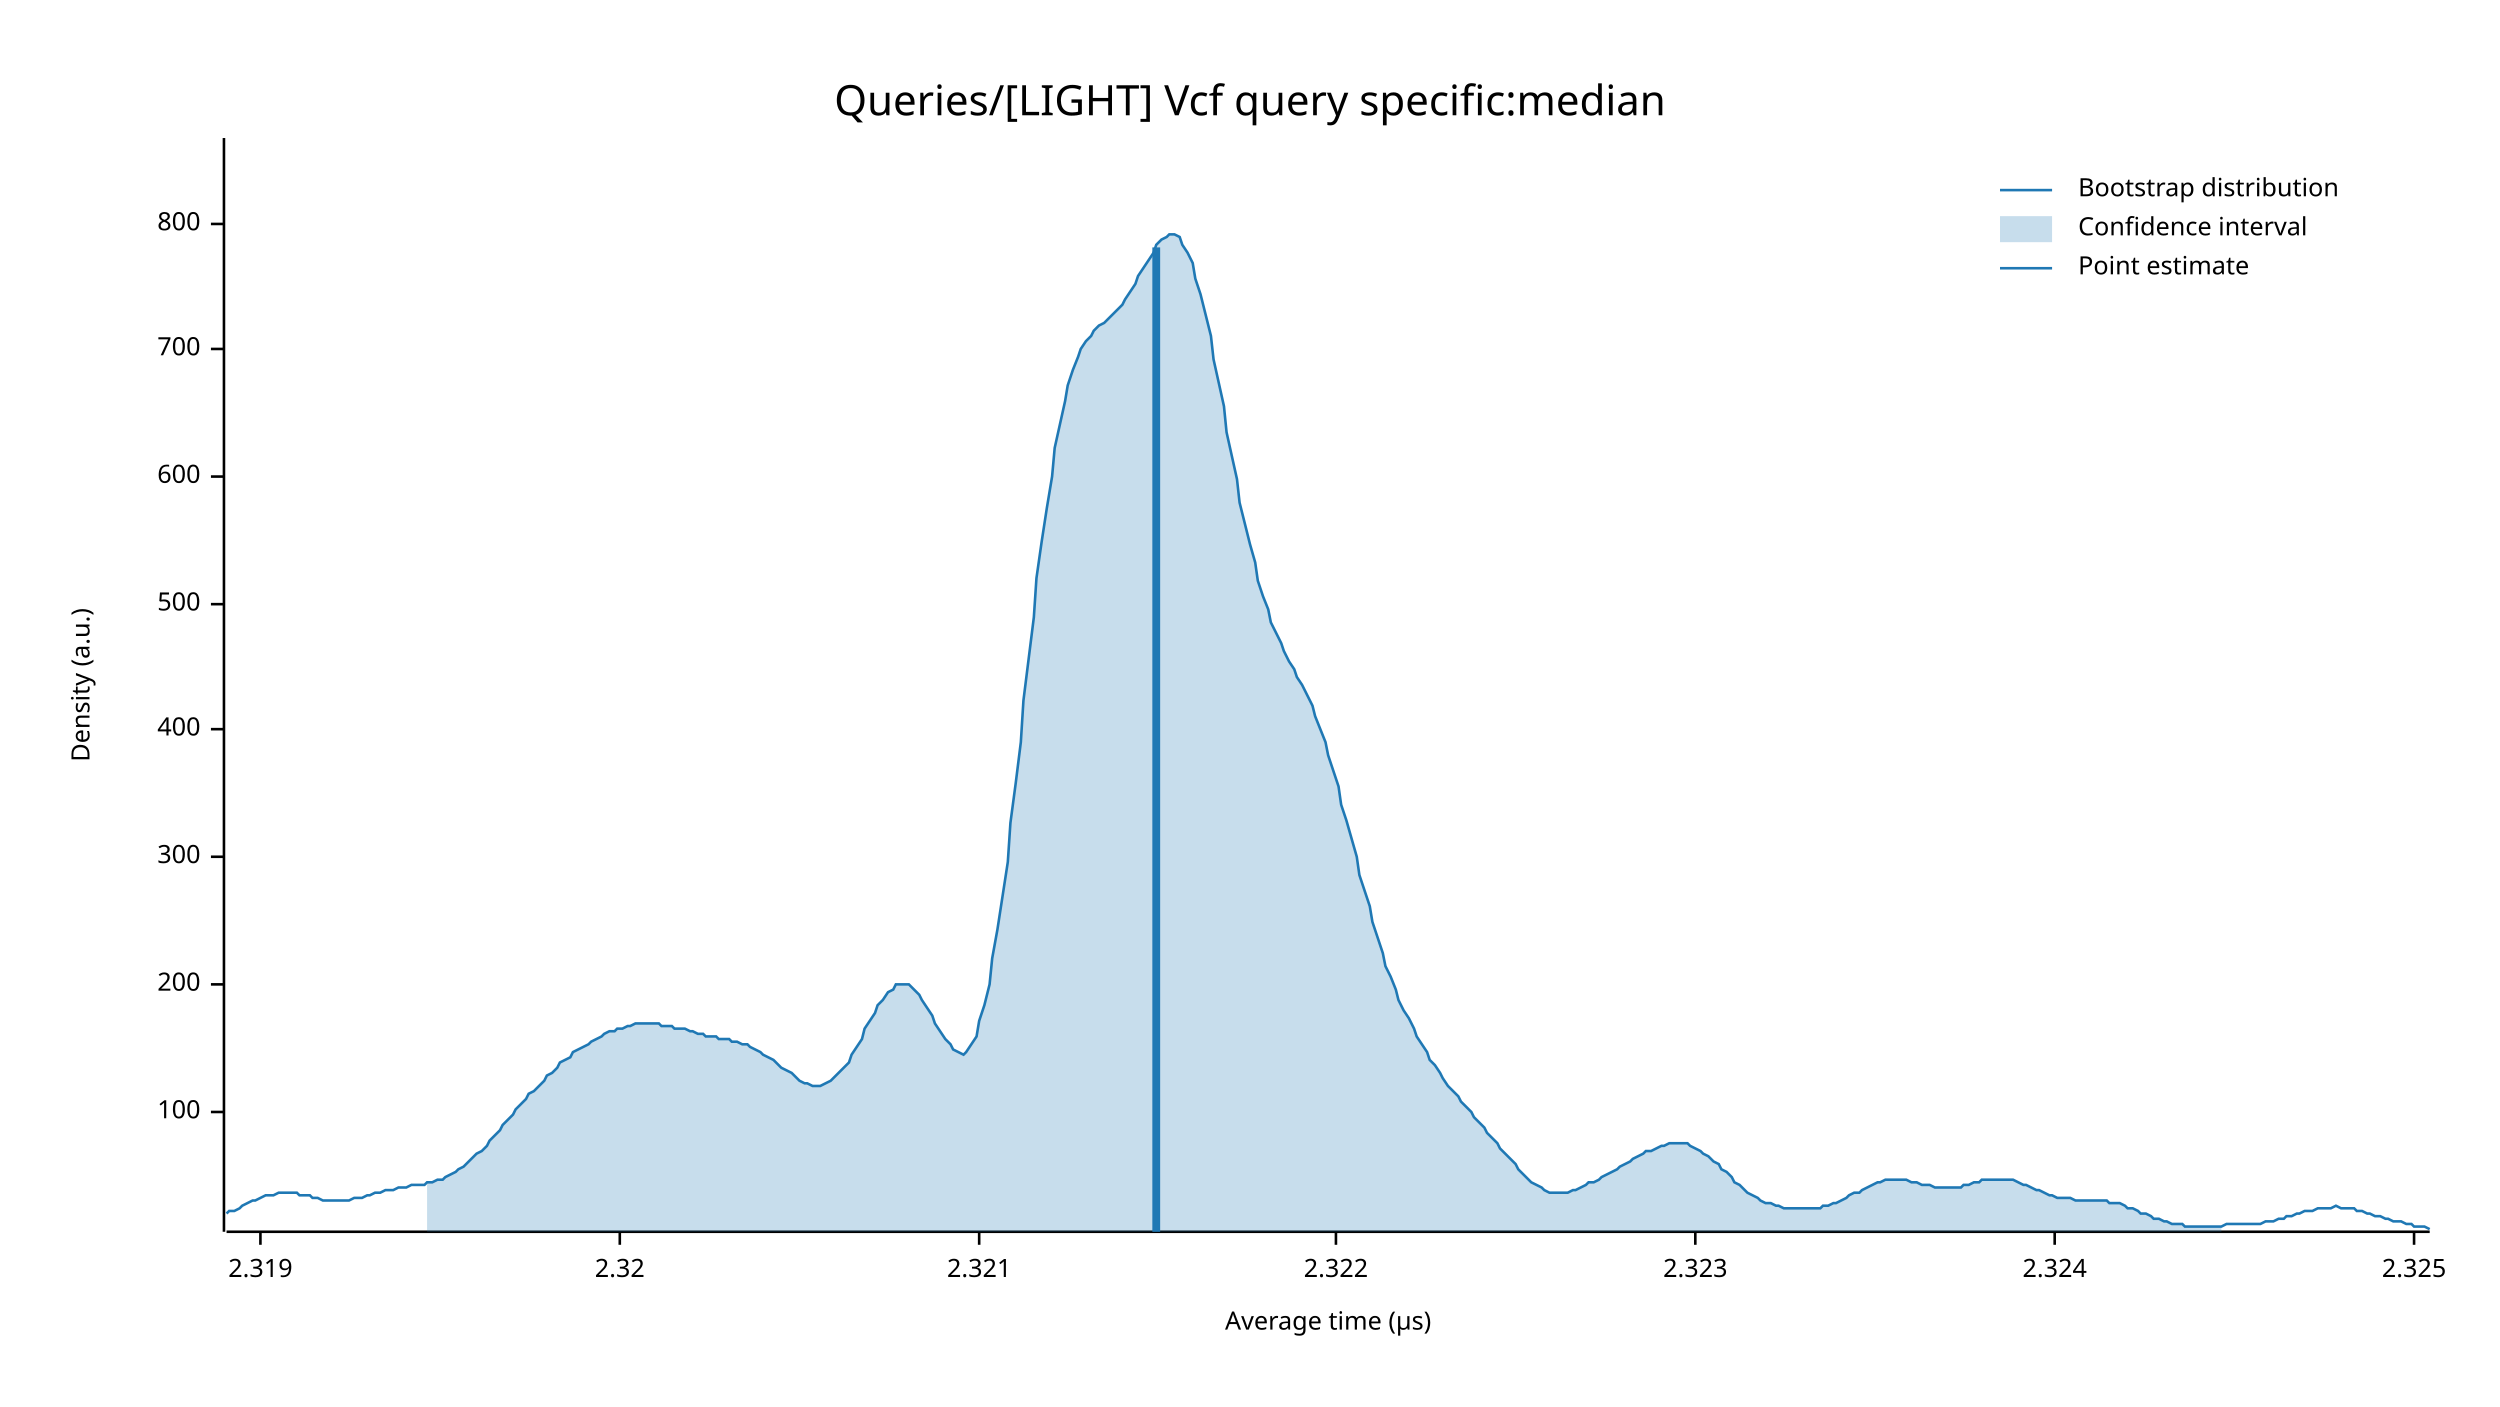
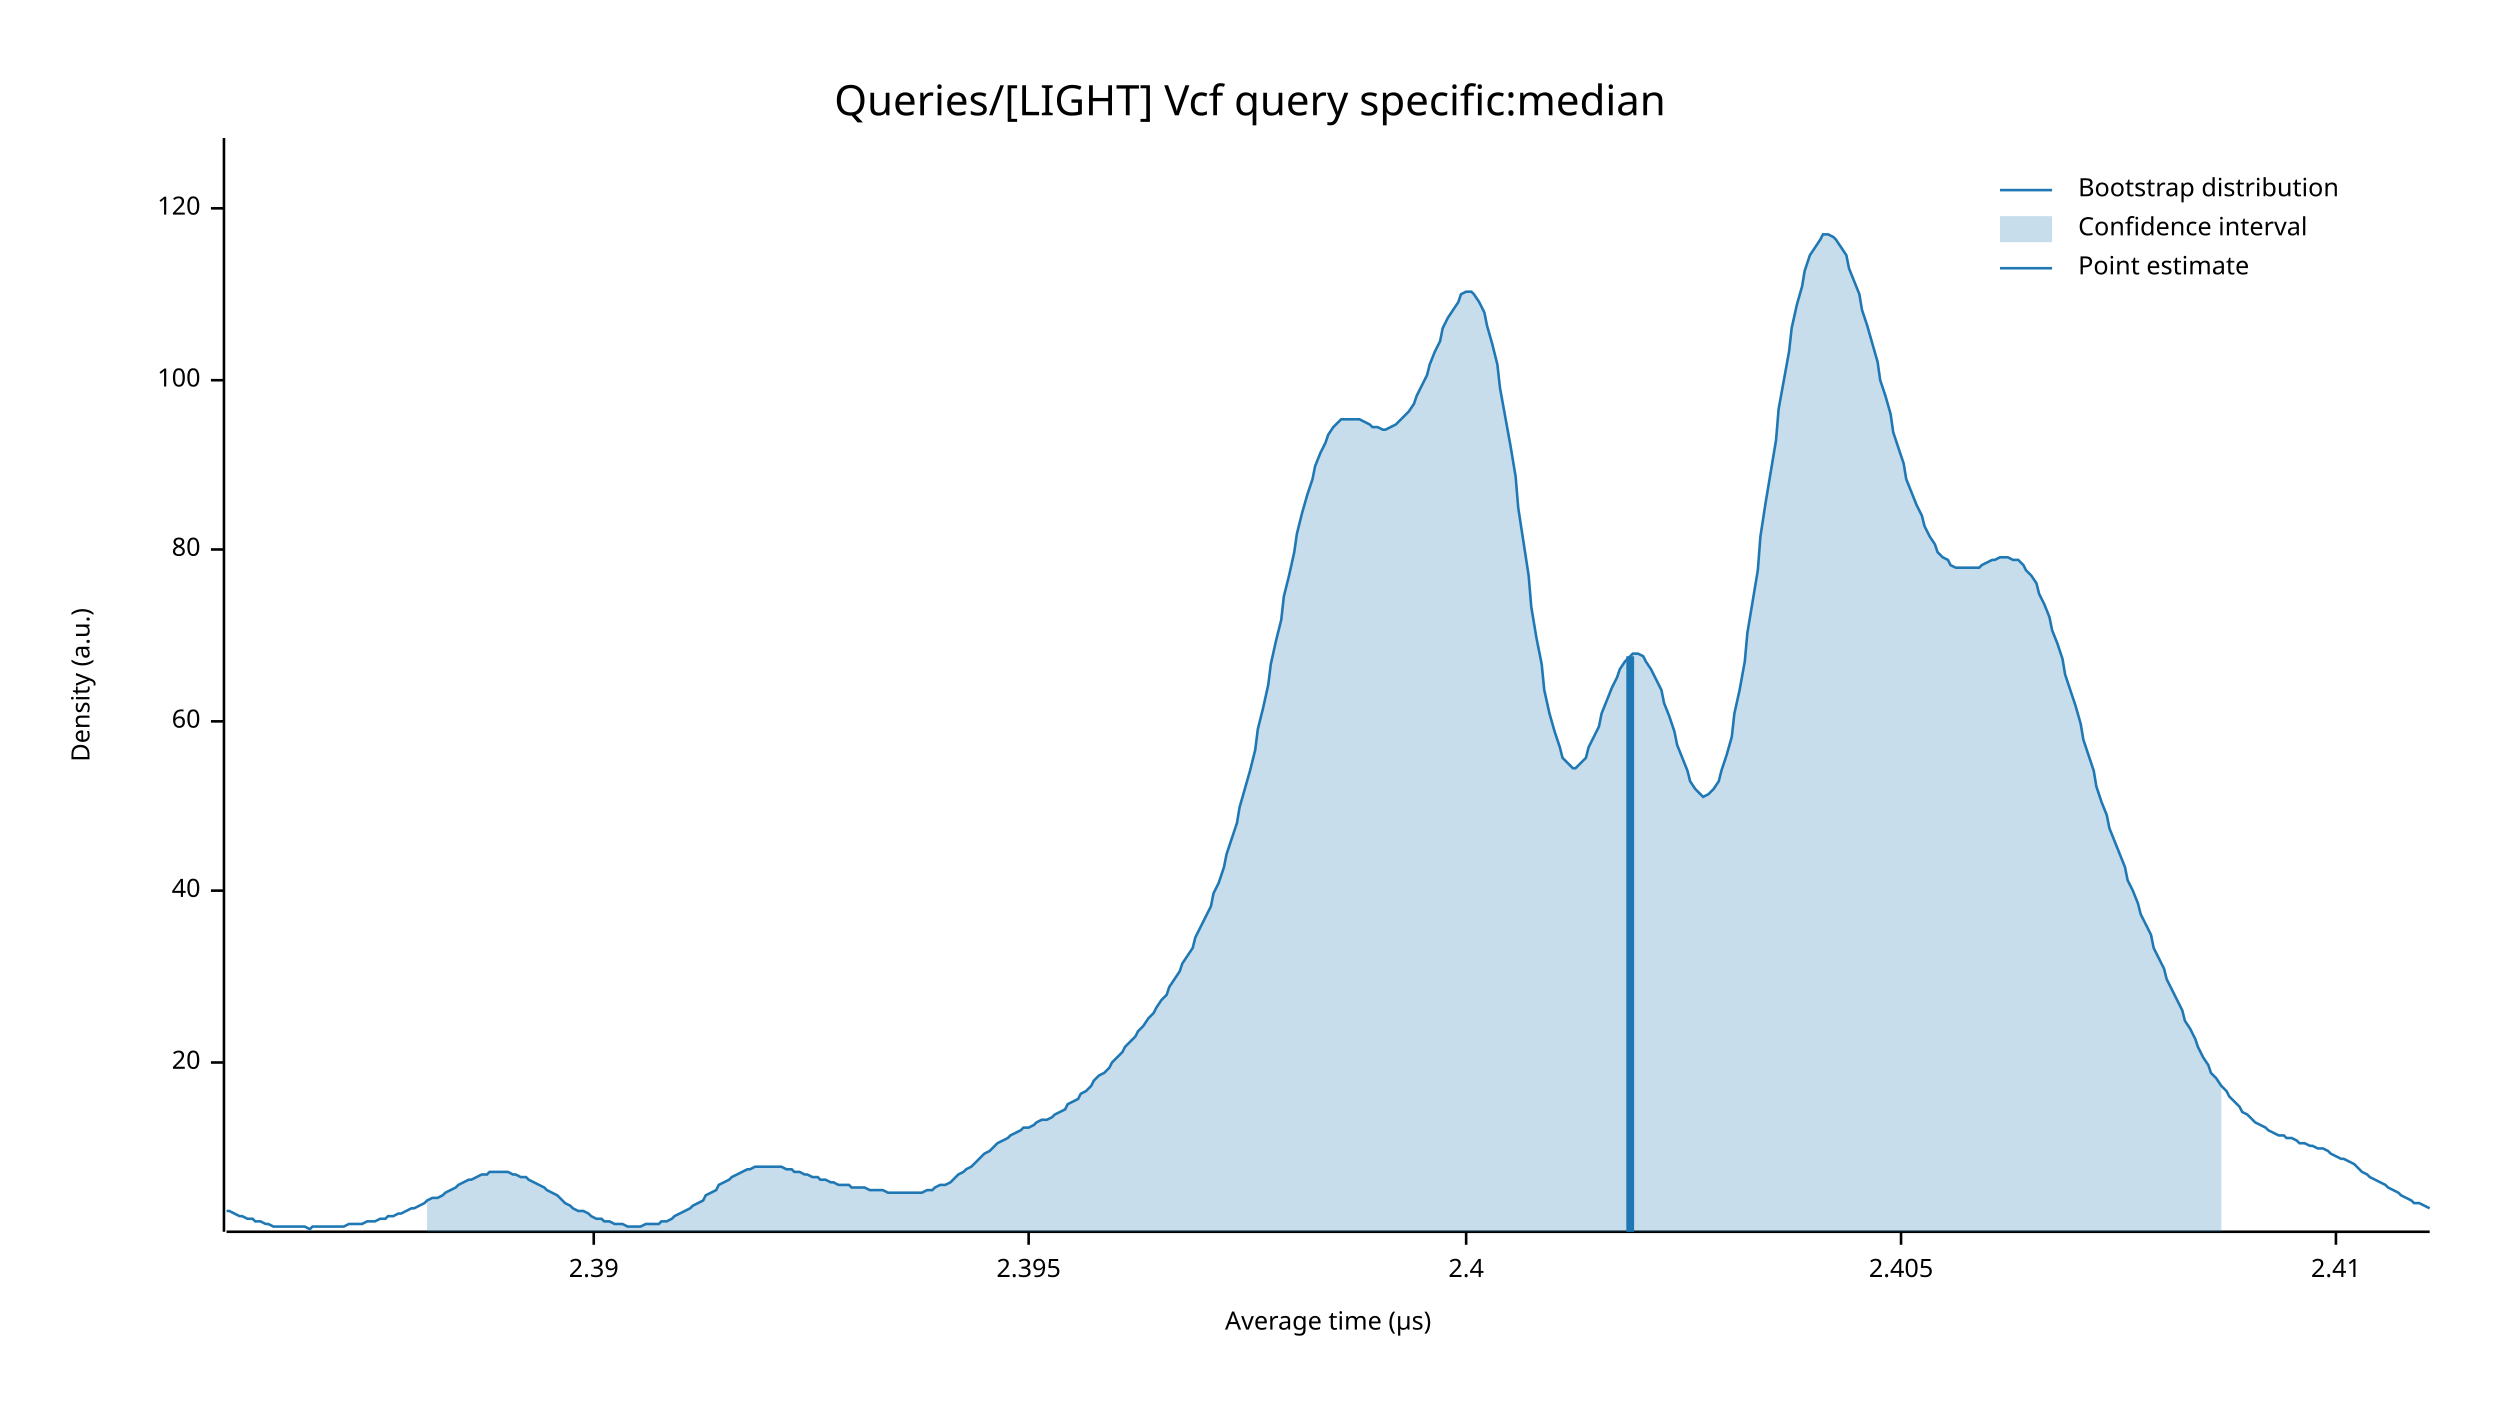
<svg xmlns="http://www.w3.org/2000/svg" width="960" height="540" viewBox="0 0 960 540">
  <text x="480" y="32" dy="0.76em" text-anchor="middle" font-family="sans-serif" font-size="16.129" opacity="1" fill="#000000">
Queries/[LIGHT] Vcf query specific:median
</text>
  <text x="27" y="263" dy="0.76em" text-anchor="middle" font-family="sans-serif" font-size="9.677" opacity="1" fill="#000000" transform="rotate(270, 27, 263)">
Density (a.u.)
</text>
  <text x="510" y="513" dy="-0.5ex" text-anchor="middle" font-family="sans-serif" font-size="9.677" opacity="1" fill="#000000">
Average time (µs)
</text>
  <polyline fill="none" opacity="1" stroke="#000000" stroke-width="1" points="86,53 86,473 " />
-   <text x="77" y="427" dy="0.5ex" text-anchor="end" font-family="sans-serif" font-size="9.677" opacity="1" fill="#000000">
+   <text x="77" y="408" dy="0.5ex" text-anchor="end" font-family="sans-serif" font-size="9.677" opacity="1" fill="#000000">
+ 20
+ </text>
+   <polyline fill="none" opacity="1" stroke="#000000" stroke-width="1" points="81,408 86,408 " />
+   <text x="77" y="342" dy="0.5ex" text-anchor="end" font-family="sans-serif" font-size="9.677" opacity="1" fill="#000000">
+ 40
+ </text>
+   <polyline fill="none" opacity="1" stroke="#000000" stroke-width="1" points="81,342 86,342 " />
+   <text x="77" y="277" dy="0.5ex" text-anchor="end" font-family="sans-serif" font-size="9.677" opacity="1" fill="#000000">
+ 60
+ </text>
+   <polyline fill="none" opacity="1" stroke="#000000" stroke-width="1" points="81,277 86,277 " />
+   <text x="77" y="211" dy="0.5ex" text-anchor="end" font-family="sans-serif" font-size="9.677" opacity="1" fill="#000000">
+ 80
+ </text>
+   <polyline fill="none" opacity="1" stroke="#000000" stroke-width="1" points="81,211 86,211 " />
+   <text x="77" y="146" dy="0.5ex" text-anchor="end" font-family="sans-serif" font-size="9.677" opacity="1" fill="#000000">
100
</text>
-   <polyline fill="none" opacity="1" stroke="#000000" stroke-width="1" points="81,427 86,427 " />
-   <text x="77" y="378" dy="0.5ex" text-anchor="end" font-family="sans-serif" font-size="9.677" opacity="1" fill="#000000">
- 200
+   <polyline fill="none" opacity="1" stroke="#000000" stroke-width="1" points="81,146 86,146 " />
+   <text x="77" y="80" dy="0.5ex" text-anchor="end" font-family="sans-serif" font-size="9.677" opacity="1" fill="#000000">
+ 120
</text>
-   <polyline fill="none" opacity="1" stroke="#000000" stroke-width="1" points="81,378 86,378 " />
-   <text x="77" y="329" dy="0.5ex" text-anchor="end" font-family="sans-serif" font-size="9.677" opacity="1" fill="#000000">
- 300
+   <polyline fill="none" opacity="1" stroke="#000000" stroke-width="1" points="81,80 86,80 " />
+   <polyline fill="none" opacity="1" stroke="#000000" stroke-width="1" points="87,473 933,473 " />
+   <text x="228" y="483" dy="0.76em" text-anchor="middle" font-family="sans-serif" font-size="9.677" opacity="1" fill="#000000">
+ 2.39
</text>
-   <polyline fill="none" opacity="1" stroke="#000000" stroke-width="1" points="81,329 86,329 " />
-   <text x="77" y="280" dy="0.5ex" text-anchor="end" font-family="sans-serif" font-size="9.677" opacity="1" fill="#000000">
- 400
+   <polyline fill="none" opacity="1" stroke="#000000" stroke-width="1" points="228,473 228,478 " />
+   <text x="395" y="483" dy="0.76em" text-anchor="middle" font-family="sans-serif" font-size="9.677" opacity="1" fill="#000000">
+ 2.395
</text>
-   <polyline fill="none" opacity="1" stroke="#000000" stroke-width="1" points="81,280 86,280 " />
-   <text x="77" y="232" dy="0.5ex" text-anchor="end" font-family="sans-serif" font-size="9.677" opacity="1" fill="#000000">
- 500
+   <polyline fill="none" opacity="1" stroke="#000000" stroke-width="1" points="395,473 395,478 " />
+   <text x="563" y="483" dy="0.76em" text-anchor="middle" font-family="sans-serif" font-size="9.677" opacity="1" fill="#000000">
+ 2.4
</text>
-   <polyline fill="none" opacity="1" stroke="#000000" stroke-width="1" points="81,232 86,232 " />
-   <text x="77" y="183" dy="0.5ex" text-anchor="end" font-family="sans-serif" font-size="9.677" opacity="1" fill="#000000">
- 600
+   <polyline fill="none" opacity="1" stroke="#000000" stroke-width="1" points="563,473 563,478 " />
+   <text x="730" y="483" dy="0.76em" text-anchor="middle" font-family="sans-serif" font-size="9.677" opacity="1" fill="#000000">
+ 2.405
</text>
-   <polyline fill="none" opacity="1" stroke="#000000" stroke-width="1" points="81,183 86,183 " />
-   <text x="77" y="134" dy="0.5ex" text-anchor="end" font-family="sans-serif" font-size="9.677" opacity="1" fill="#000000">
- 700
+   <polyline fill="none" opacity="1" stroke="#000000" stroke-width="1" points="730,473 730,478 " />
+   <text x="897" y="483" dy="0.76em" text-anchor="middle" font-family="sans-serif" font-size="9.677" opacity="1" fill="#000000">
+ 2.41
</text>
-   <polyline fill="none" opacity="1" stroke="#000000" stroke-width="1" points="81,134 86,134 " />
-   <text x="77" y="86" dy="0.5ex" text-anchor="end" font-family="sans-serif" font-size="9.677" opacity="1" fill="#000000">
- 800
- </text>
-   <polyline fill="none" opacity="1" stroke="#000000" stroke-width="1" points="81,86 86,86 " />
-   <polyline fill="none" opacity="1" stroke="#000000" stroke-width="1" points="87,473 933,473 " />
-   <text x="100" y="483" dy="0.76em" text-anchor="middle" font-family="sans-serif" font-size="9.677" opacity="1" fill="#000000">
- 2.319
- </text>
-   <polyline fill="none" opacity="1" stroke="#000000" stroke-width="1" points="100,473 100,478 " />
-   <text x="238" y="483" dy="0.76em" text-anchor="middle" font-family="sans-serif" font-size="9.677" opacity="1" fill="#000000">
- 2.32
- </text>
-   <polyline fill="none" opacity="1" stroke="#000000" stroke-width="1" points="238,473 238,478 " />
-   <text x="376" y="483" dy="0.76em" text-anchor="middle" font-family="sans-serif" font-size="9.677" opacity="1" fill="#000000">
- 2.321
- </text>
-   <polyline fill="none" opacity="1" stroke="#000000" stroke-width="1" points="376,473 376,478 " />
-   <text x="513" y="483" dy="0.76em" text-anchor="middle" font-family="sans-serif" font-size="9.677" opacity="1" fill="#000000">
- 2.322
- </text>
-   <polyline fill="none" opacity="1" stroke="#000000" stroke-width="1" points="513,473 513,478 " />
-   <text x="651" y="483" dy="0.76em" text-anchor="middle" font-family="sans-serif" font-size="9.677" opacity="1" fill="#000000">
- 2.323
- </text>
-   <polyline fill="none" opacity="1" stroke="#000000" stroke-width="1" points="651,473 651,478 " />
-   <text x="789" y="483" dy="0.76em" text-anchor="middle" font-family="sans-serif" font-size="9.677" opacity="1" fill="#000000">
- 2.324
- </text>
-   <polyline fill="none" opacity="1" stroke="#000000" stroke-width="1" points="789,473 789,478 " />
-   <text x="927" y="483" dy="0.76em" text-anchor="middle" font-family="sans-serif" font-size="9.677" opacity="1" fill="#000000">
- 2.325
- </text>
-   <polyline fill="none" opacity="1" stroke="#000000" stroke-width="1" points="927,473 927,478 " />
-   <polyline fill="none" opacity="1" stroke="#1F78B4" stroke-width="1" points="87,466 88,465 90,465 92,464 93,463 95,462 97,461 98,461 100,460 102,459 103,459 105,459 107,458 109,458 110,458 112,458 114,458 115,459 117,459 119,459 120,460 122,460 124,461 125,461 127,461 129,461 131,461 132,461 134,461 136,460 137,460 139,460 141,459 142,459 144,458 146,458 148,457 149,457 151,457 153,456 154,456 156,456 158,455 159,455 161,455 163,455 164,454 166,454 168,453 170,453 171,452 173,451 175,450 176,449 178,448 180,446 181,445 183,443 185,442 187,440 188,438 190,436 192,434 193,432 195,430 197,428 198,426 200,424 202,422 203,420 205,419 207,417 209,415 210,413 212,412 214,410 215,408 217,407 219,406 220,404 222,403 224,402 226,401 227,400 229,399 231,398 232,397 234,396 236,396 237,395 239,395 241,394 242,394 244,393 246,393 248,393 249,393 251,393 253,393 254,394 256,394 258,394 259,395 261,395 263,395 265,396 266,396 268,397 270,397 271,398 273,398 275,398 276,399 278,399 280,399 281,400 283,400 285,401 287,401 288,402 290,403 292,404 293,405 295,406 297,407 298,408 300,410 302,411 304,412 305,413 307,415 309,416 310,416 312,417 314,417 315,417 317,416 319,415 320,414 322,412 324,410 326,408 327,405 329,402 331,399 332,395 334,392 336,389 337,386 339,384 341,381 343,380 344,378 346,378 348,378 349,378 351,380 353,382 354,384 356,387 358,390 359,393 361,396 363,399 365,401 366,403 368,404 370,405 371,404 373,401 375,398 376,392 378,386 380,378 381,368 383,357 385,344 387,331 388,316 390,301 392,285 393,269 395,253 397,237 398,222 400,208 402,195 404,183 405,172 407,163 409,154 410,148 412,142 414,137 415,134 417,131 419,129 420,127 422,125 424,124 426,122 427,121 429,119 431,117 432,115 434,112 436,109 437,106 439,103 441,100 443,97 444,94 446,92 448,91 449,90 451,90 453,91 454,94 456,97 458,101 459,107 461,113 463,121 465,129 466,138 468,147 470,156 471,166 473,175 475,184 476,193 478,201 480,209 482,216 483,223 485,229 487,234 488,239 490,243 492,247 493,250 495,254 497,257 498,260 500,263 502,267 504,271 505,275 507,280 509,285 510,290 512,296 514,302 515,309 517,315 519,322 521,329 522,336 524,342 526,348 527,354 529,360 531,366 532,371 534,375 536,380 537,384 539,388 541,391 543,395 544,398 546,401 548,404 549,407 551,409 553,412 554,414 556,417 558,419 560,421 561,423 563,425 565,427 566,429 568,431 570,433 571,435 573,437 575,439 576,441 578,443 580,445 582,447 583,449 585,451 587,453 588,454 590,455 592,456 593,457 595,458 597,458 599,458 600,458 602,458 604,457 605,457 607,456 609,455 610,454 612,454 614,453 615,452 617,451 619,450 621,449 622,448 624,447 626,446 627,445 629,444 631,443 632,442 634,442 636,441 638,440 639,440 641,439 643,439 644,439 646,439 648,439 649,440 651,441 653,442 654,443 656,444 658,446 660,447 661,449 663,450 665,452 666,454 668,455 670,457 671,458 673,459 675,460 676,461 678,462 680,462 682,463 683,463 685,464 687,464 688,464 690,464 692,464 693,464 695,464 697,464 699,464 700,463 702,463 704,462 705,462 707,461 709,460 710,459 712,458 714,458 715,457 717,456 719,455 721,454 722,454 724,453 726,453 727,453 729,453 731,453 732,453 734,454 736,454 738,455 739,455 741,455 743,456 744,456 746,456 748,456 749,456 751,456 753,456 754,455 756,455 758,454 760,454 761,453 763,453 765,453 766,453 768,453 770,453 771,453 773,453 775,454 777,455 778,455 780,456 782,457 783,457 785,458 787,459 788,459 790,460 792,460 793,460 795,460 797,461 799,461 800,461 802,461 804,461 805,461 807,461 809,461 810,462 812,462 814,462 816,463 817,464 819,464 821,465 822,466 824,466 826,467 827,468 829,468 831,469 832,469 834,470 836,470 838,470 839,471 841,471 843,471 844,471 846,471 848,471 849,471 851,471 853,471 855,470 856,470 858,470 860,470 861,470 863,470 865,470 866,470 868,470 870,469 871,469 873,469 875,468 877,468 878,467 880,467 882,466 883,466 885,465 887,465 888,465 890,464 892,464 894,464 895,464 897,463 899,464 900,464 902,464 904,464 905,465 907,465 909,466 910,466 912,467 914,467 916,468 917,468 919,469 921,469 922,469 924,470 926,470 927,471 929,471 931,471 933,472 " />
-   <polygon opacity="0.25" fill="#1F78B4" points="164,454 166,454 168,453 170,453 171,452 173,451 175,450 176,449 178,448 180,446 181,445 183,443 185,442 187,440 188,438 190,436 192,434 193,432 195,430 197,428 198,426 200,424 202,422 203,420 205,419 207,417 209,415 210,413 212,412 214,410 215,408 217,407 219,406 220,404 222,403 224,402 226,401 227,400 229,399 231,398 232,397 234,396 236,396 237,395 239,395 241,394 242,394 244,393 246,393 248,393 249,393 251,393 253,393 254,394 256,394 258,394 259,395 261,395 263,395 265,396 266,396 268,397 270,397 271,398 273,398 275,398 276,399 278,399 280,399 281,400 283,400 285,401 287,401 288,402 290,403 292,404 293,405 295,406 297,407 298,408 300,410 302,411 304,412 305,413 307,415 309,416 310,416 312,417 314,417 315,417 317,416 319,415 320,414 322,412 324,410 326,408 327,405 329,402 331,399 332,395 334,392 336,389 337,386 339,384 341,381 343,380 344,378 346,378 348,378 349,378 351,380 353,382 354,384 356,387 358,390 359,393 361,396 363,399 365,401 366,403 368,404 370,405 371,404 373,401 375,398 376,392 378,386 380,378 381,368 383,357 385,344 387,331 388,316 390,301 392,285 393,269 395,253 397,237 398,222 400,208 402,195 404,183 405,172 407,163 409,154 410,148 412,142 414,137 415,134 417,131 419,129 420,127 422,125 424,124 426,122 427,121 429,119 431,117 432,115 434,112 436,109 437,106 439,103 441,100 443,97 444,94 446,92 448,91 449,90 451,90 453,91 454,94 456,97 458,101 459,107 461,113 463,121 465,129 466,138 468,147 470,156 471,166 473,175 475,184 476,193 478,201 480,209 482,216 483,223 485,229 487,234 488,239 490,243 492,247 493,250 495,254 497,257 498,260 500,263 502,267 504,271 505,275 507,280 509,285 510,290 512,296 514,302 515,309 517,315 519,322 521,329 522,336 524,342 526,348 527,354 529,360 531,366 532,371 534,375 536,380 537,384 539,388 541,391 543,395 544,398 546,401 548,404 549,407 551,409 553,412 554,414 556,417 558,419 560,421 561,423 563,425 565,427 566,429 568,431 570,433 571,435 573,437 575,439 576,441 578,443 580,445 582,447 583,449 585,451 587,453 588,454 590,455 592,456 593,457 595,458 597,458 599,458 600,458 602,458 604,457 605,457 607,456 609,455 610,454 612,454 614,453 615,452 617,451 619,450 621,449 622,448 624,447 626,446 627,445 629,444 631,443 632,442 634,442 636,441 638,440 639,440 641,439 643,439 644,439 646,439 648,439 649,440 651,441 653,442 654,443 656,444 658,446 660,447 661,449 663,450 665,452 666,454 668,455 670,457 671,458 673,459 675,460 676,461 678,462 680,462 682,463 683,463 685,464 687,464 688,464 690,464 692,464 693,464 695,464 697,464 699,464 700,463 702,463 704,462 705,462 707,461 709,460 710,459 712,458 714,458 715,457 717,456 719,455 721,454 722,454 724,453 726,453 727,453 729,453 731,453 732,453 734,454 736,454 738,455 739,455 741,455 743,456 744,456 746,456 748,456 749,456 751,456 753,456 754,455 756,455 758,454 760,454 761,453 763,453 765,453 766,453 768,453 770,453 771,453 773,453 775,454 777,455 778,455 780,456 782,457 783,457 785,458 787,459 788,459 790,460 792,460 793,460 795,460 797,461 799,461 800,461 802,461 804,461 805,461 807,461 809,461 810,462 812,462 814,462 816,463 817,464 819,464 821,465 822,466 824,466 826,467 827,468 829,468 831,469 832,469 834,470 836,470 838,470 839,471 841,471 843,471 844,471 846,471 848,471 849,471 851,471 853,471 853,473 164,473 " />
-   <polyline fill="none" opacity="1" stroke="#1F78B4" stroke-width="3" points="444,473 444,95 " />
+   <polyline fill="none" opacity="1" stroke="#000000" stroke-width="1" points="897,473 897,478 " />
+   <polyline fill="none" opacity="1" stroke="#1F78B4" stroke-width="1" points="87,465 88,465 90,466 92,467 93,467 95,468 97,468 98,469 100,469 102,470 103,470 105,471 107,471 109,471 110,471 112,471 114,471 115,471 117,471 119,472 120,471 122,471 124,471 125,471 127,471 129,471 131,471 132,471 134,470 136,470 137,470 139,470 141,469 142,469 144,469 146,468 148,468 149,467 151,467 153,466 154,466 156,465 158,464 159,464 161,463 163,462 164,461 166,460 168,460 170,459 171,458 173,457 175,456 176,455 178,454 180,453 181,453 183,452 185,451 187,451 188,450 190,450 192,450 193,450 195,450 197,451 198,451 200,452 202,452 203,453 205,454 207,455 209,456 210,457 212,458 214,459 215,460 217,462 219,463 220,464 222,465 224,465 226,466 227,467 229,468 231,468 232,469 234,469 236,470 237,470 239,470 241,471 242,471 244,471 246,471 248,470 249,470 251,470 253,470 254,469 256,469 258,468 259,467 261,466 263,465 265,464 266,463 268,462 270,461 271,459 273,458 275,457 276,455 278,454 280,453 281,452 283,451 285,450 287,449 288,449 290,448 292,448 293,448 295,448 297,448 298,448 300,448 302,449 304,449 305,450 307,450 309,451 310,451 312,452 314,452 315,453 317,453 319,454 320,454 322,455 324,455 326,455 327,456 329,456 331,456 332,456 334,457 336,457 337,457 339,457 341,458 343,458 344,458 346,458 348,458 349,458 351,458 353,458 354,458 356,457 358,457 359,456 361,455 363,455 365,454 366,453 368,451 370,450 371,449 373,448 375,446 376,445 378,443 380,442 381,441 383,439 385,438 387,437 388,436 390,435 392,434 393,433 395,433 397,432 398,431 400,430 402,430 404,429 405,428 407,427 409,426 410,424 412,423 414,422 415,420 417,419 419,417 420,415 422,413 424,412 426,410 427,408 429,406 431,404 432,402 434,400 436,398 437,396 439,394 441,391 443,389 444,387 446,384 448,382 449,379 451,376 453,373 454,370 456,367 458,364 459,360 461,356 463,352 465,348 466,343 468,339 470,333 471,328 473,322 475,316 476,310 478,303 480,296 482,288 483,280 485,272 487,263 488,255 490,246 492,238 493,229 495,221 497,212 498,205 500,197 502,190 504,184 505,179 507,174 509,170 510,167 512,164 514,162 515,161 517,161 519,161 521,161 522,161 524,162 526,163 527,164 529,164 531,165 532,165 534,164 536,163 537,162 539,160 541,158 543,155 544,152 546,148 548,144 549,140 551,135 553,131 554,126 556,122 558,119 560,116 561,113 563,112 565,112 566,113 568,116 570,120 571,125 573,132 575,140 576,149 578,160 580,171 582,183 583,195 585,208 587,221 588,233 590,245 592,255 593,265 595,274 597,281 599,287 600,291 602,293 604,295 605,295 607,293 609,291 610,287 612,283 614,279 615,274 617,269 619,264 621,260 622,257 624,254 626,252 627,251 629,251 631,252 632,254 634,257 636,261 638,265 639,270 641,275 643,281 644,286 646,291 648,296 649,300 651,303 653,305 654,306 656,305 658,303 660,300 661,296 663,290 665,283 666,274 668,265 670,254 671,243 673,231 675,219 676,206 678,193 680,181 682,169 683,157 685,146 687,135 688,126 690,117 692,110 693,104 695,98 697,95 699,92 700,90 702,90 704,91 705,92 707,95 709,98 710,103 712,108 714,113 715,119 717,125 719,132 721,139 722,146 724,152 726,159 727,166 729,172 731,178 732,184 734,189 736,194 738,198 739,202 741,206 743,209 744,212 746,214 748,215 749,217 751,218 753,218 754,218 756,218 758,218 760,218 761,217 763,216 765,215 766,215 768,214 770,214 771,214 773,215 775,215 777,217 778,219 780,221 782,224 783,228 785,232 787,237 788,242 790,247 792,253 793,259 795,265 797,271 799,278 800,284 802,290 804,296 805,302 807,308 809,313 810,318 812,323 814,328 816,333 817,338 819,342 821,347 822,351 824,355 826,359 827,364 829,368 831,372 832,376 834,380 836,384 838,388 839,392 841,395 843,399 844,402 846,406 848,409 849,412 851,414 853,417 855,419 856,421 858,423 860,425 861,427 863,428 865,430 866,431 868,432 870,433 871,434 873,435 875,436 877,436 878,437 880,437 882,438 883,439 885,439 887,440 888,440 890,441 892,441 894,442 895,443 897,444 899,445 900,445 902,446 904,447 905,448 907,450 909,451 910,452 912,453 914,454 916,455 917,456 919,457 921,458 922,459 924,460 926,461 927,462 929,462 931,463 933,464 " />
+   <polygon opacity="0.25" fill="#1F78B4" points="164,461 166,460 168,460 170,459 171,458 173,457 175,456 176,455 178,454 180,453 181,453 183,452 185,451 187,451 188,450 190,450 192,450 193,450 195,450 197,451 198,451 200,452 202,452 203,453 205,454 207,455 209,456 210,457 212,458 214,459 215,460 217,462 219,463 220,464 222,465 224,465 226,466 227,467 229,468 231,468 232,469 234,469 236,470 237,470 239,470 241,471 242,471 244,471 246,471 248,470 249,470 251,470 253,470 254,469 256,469 258,468 259,467 261,466 263,465 265,464 266,463 268,462 270,461 271,459 273,458 275,457 276,455 278,454 280,453 281,452 283,451 285,450 287,449 288,449 290,448 292,448 293,448 295,448 297,448 298,448 300,448 302,449 304,449 305,450 307,450 309,451 310,451 312,452 314,452 315,453 317,453 319,454 320,454 322,455 324,455 326,455 327,456 329,456 331,456 332,456 334,457 336,457 337,457 339,457 341,458 343,458 344,458 346,458 348,458 349,458 351,458 353,458 354,458 356,457 358,457 359,456 361,455 363,455 365,454 366,453 368,451 370,450 371,449 373,448 375,446 376,445 378,443 380,442 381,441 383,439 385,438 387,437 388,436 390,435 392,434 393,433 395,433 397,432 398,431 400,430 402,430 404,429 405,428 407,427 409,426 410,424 412,423 414,422 415,420 417,419 419,417 420,415 422,413 424,412 426,410 427,408 429,406 431,404 432,402 434,400 436,398 437,396 439,394 441,391 443,389 444,387 446,384 448,382 449,379 451,376 453,373 454,370 456,367 458,364 459,360 461,356 463,352 465,348 466,343 468,339 470,333 471,328 473,322 475,316 476,310 478,303 480,296 482,288 483,280 485,272 487,263 488,255 490,246 492,238 493,229 495,221 497,212 498,205 500,197 502,190 504,184 505,179 507,174 509,170 510,167 512,164 514,162 515,161 517,161 519,161 521,161 522,161 524,162 526,163 527,164 529,164 531,165 532,165 534,164 536,163 537,162 539,160 541,158 543,155 544,152 546,148 548,144 549,140 551,135 553,131 554,126 556,122 558,119 560,116 561,113 563,112 565,112 566,113 568,116 570,120 571,125 573,132 575,140 576,149 578,160 580,171 582,183 583,195 585,208 587,221 588,233 590,245 592,255 593,265 595,274 597,281 599,287 600,291 602,293 604,295 605,295 607,293 609,291 610,287 612,283 614,279 615,274 617,269 619,264 621,260 622,257 624,254 626,252 627,251 629,251 631,252 632,254 634,257 636,261 638,265 639,270 641,275 643,281 644,286 646,291 648,296 649,300 651,303 653,305 654,306 656,305 658,303 660,300 661,296 663,290 665,283 666,274 668,265 670,254 671,243 673,231 675,219 676,206 678,193 680,181 682,169 683,157 685,146 687,135 688,126 690,117 692,110 693,104 695,98 697,95 699,92 700,90 702,90 704,91 705,92 707,95 709,98 710,103 712,108 714,113 715,119 717,125 719,132 721,139 722,146 724,152 726,159 727,166 729,172 731,178 732,184 734,189 736,194 738,198 739,202 741,206 743,209 744,212 746,214 748,215 749,217 751,218 753,218 754,218 756,218 758,218 760,218 761,217 763,216 765,215 766,215 768,214 770,214 771,214 773,215 775,215 777,217 778,219 780,221 782,224 783,228 785,232 787,237 788,242 790,247 792,253 793,259 795,265 797,271 799,278 800,284 802,290 804,296 805,302 807,308 809,313 810,318 812,323 814,328 816,333 817,338 819,342 821,347 822,351 824,355 826,359 827,364 829,368 831,372 832,376 834,380 836,384 838,388 839,392 841,395 843,399 844,402 846,406 848,409 849,412 851,414 853,417 853,473 164,473 " />
+   <polyline fill="none" opacity="1" stroke="#1F78B4" stroke-width="3" points="626,473 626,252 " />
  <text x="798" y="68" dy="0.76em" text-anchor="start" font-family="sans-serif" font-size="9.677" opacity="1" fill="#000000">
Bootstrap distribution
</text>
  <text x="798" y="83" dy="0.76em" text-anchor="start" font-family="sans-serif" font-size="9.677" opacity="1" fill="#000000">
Confidence interval
</text>
  <text x="798" y="98" dy="0.76em" text-anchor="start" font-family="sans-serif" font-size="9.677" opacity="1" fill="#000000">
Point estimate
</text>
  <polyline fill="none" opacity="1" stroke="#1F78B4" stroke-width="1" points="768,73 788,73 " />
  <rect x="768" y="83" width="20" height="10" opacity="0.25" fill="#1F78B4" stroke="none" />
  <polyline fill="none" opacity="1" stroke="#1F78B4" stroke-width="1" points="768,103 788,103 " />
</svg>
